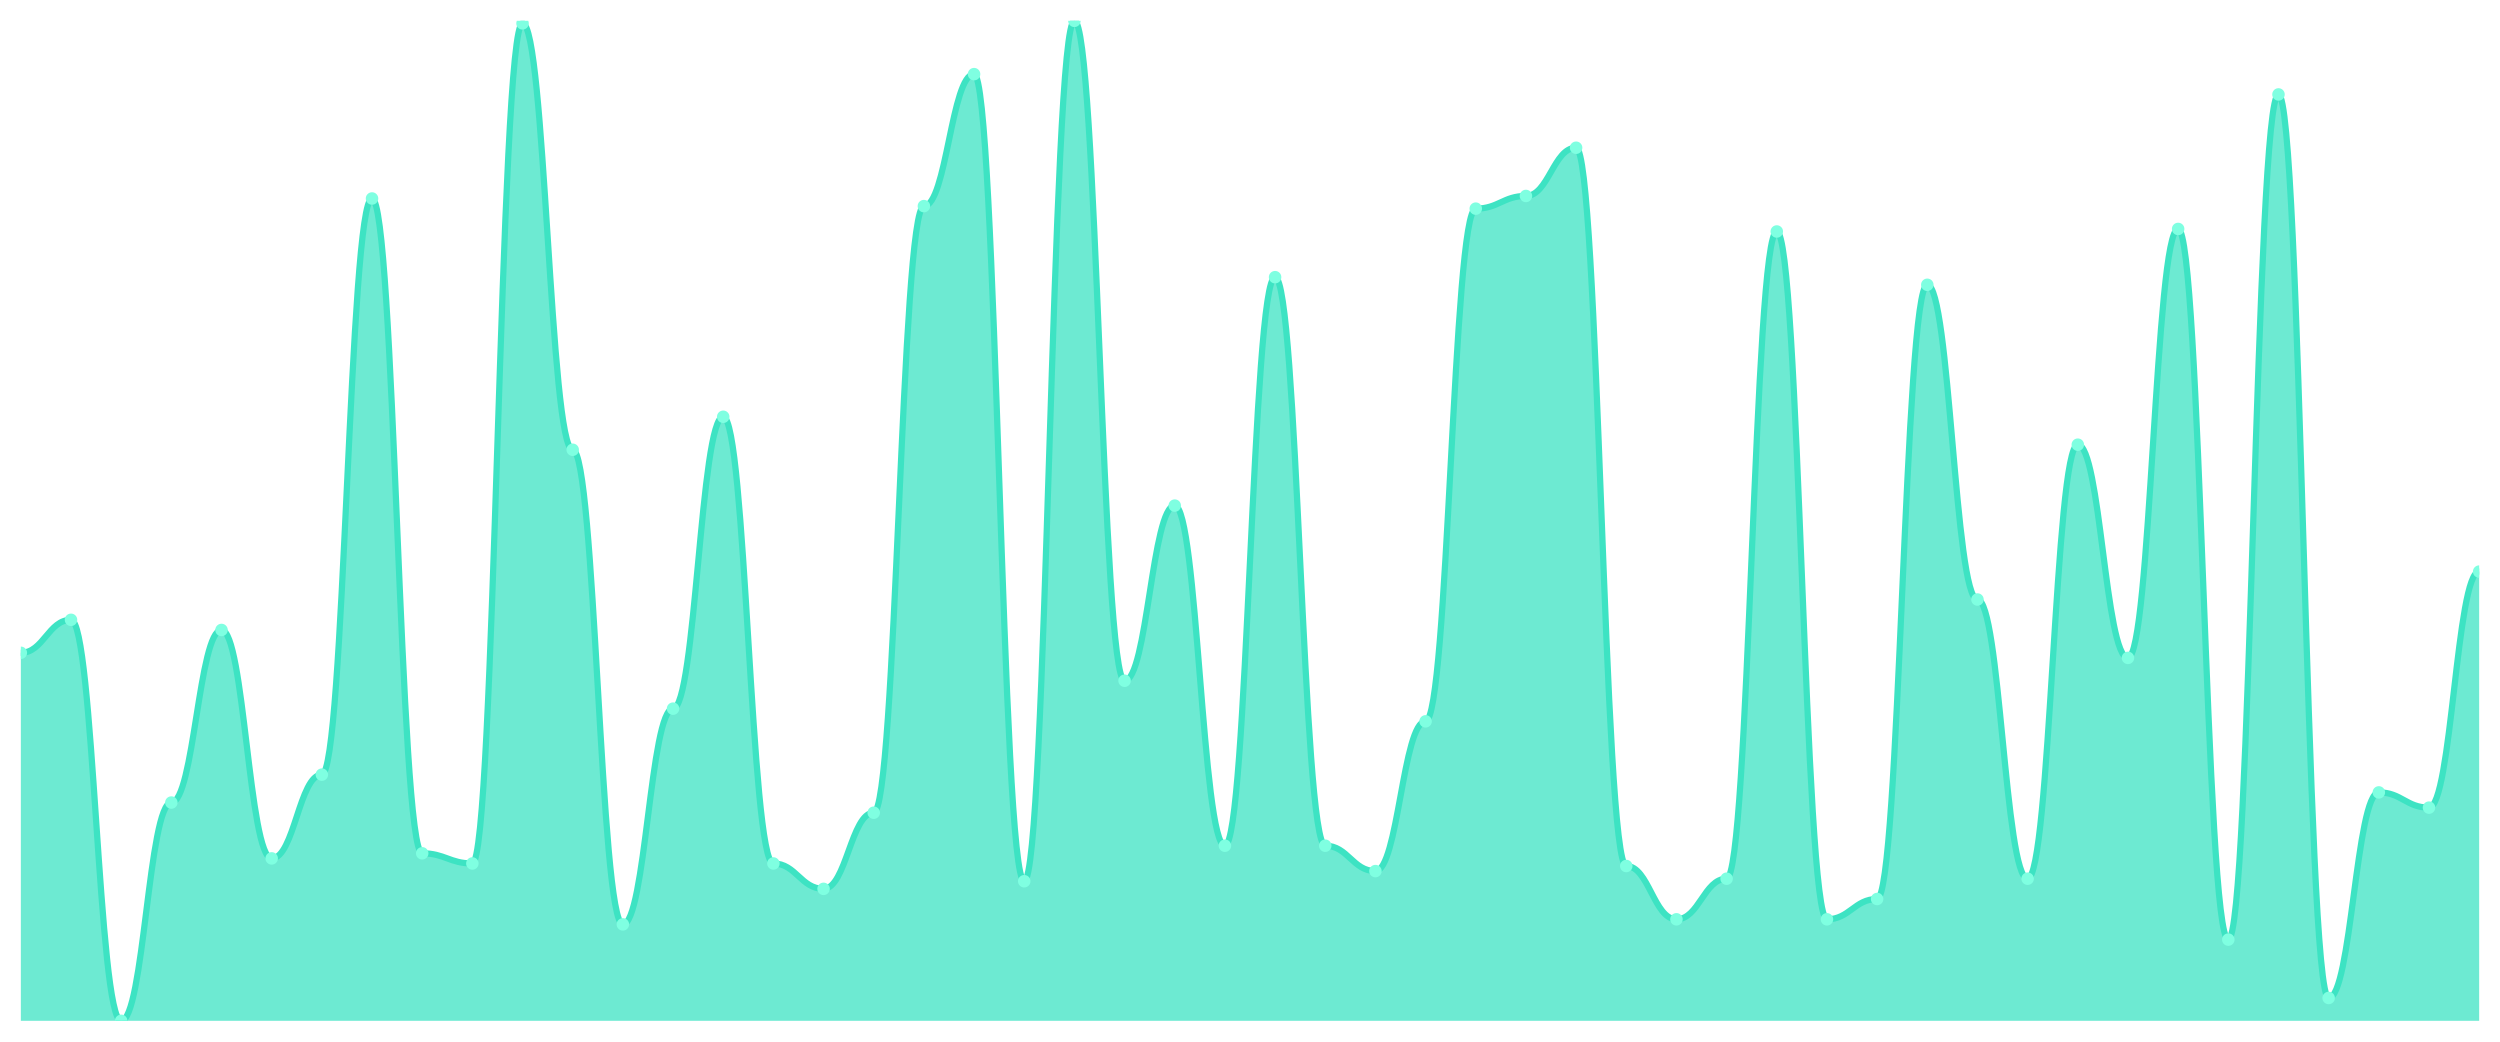
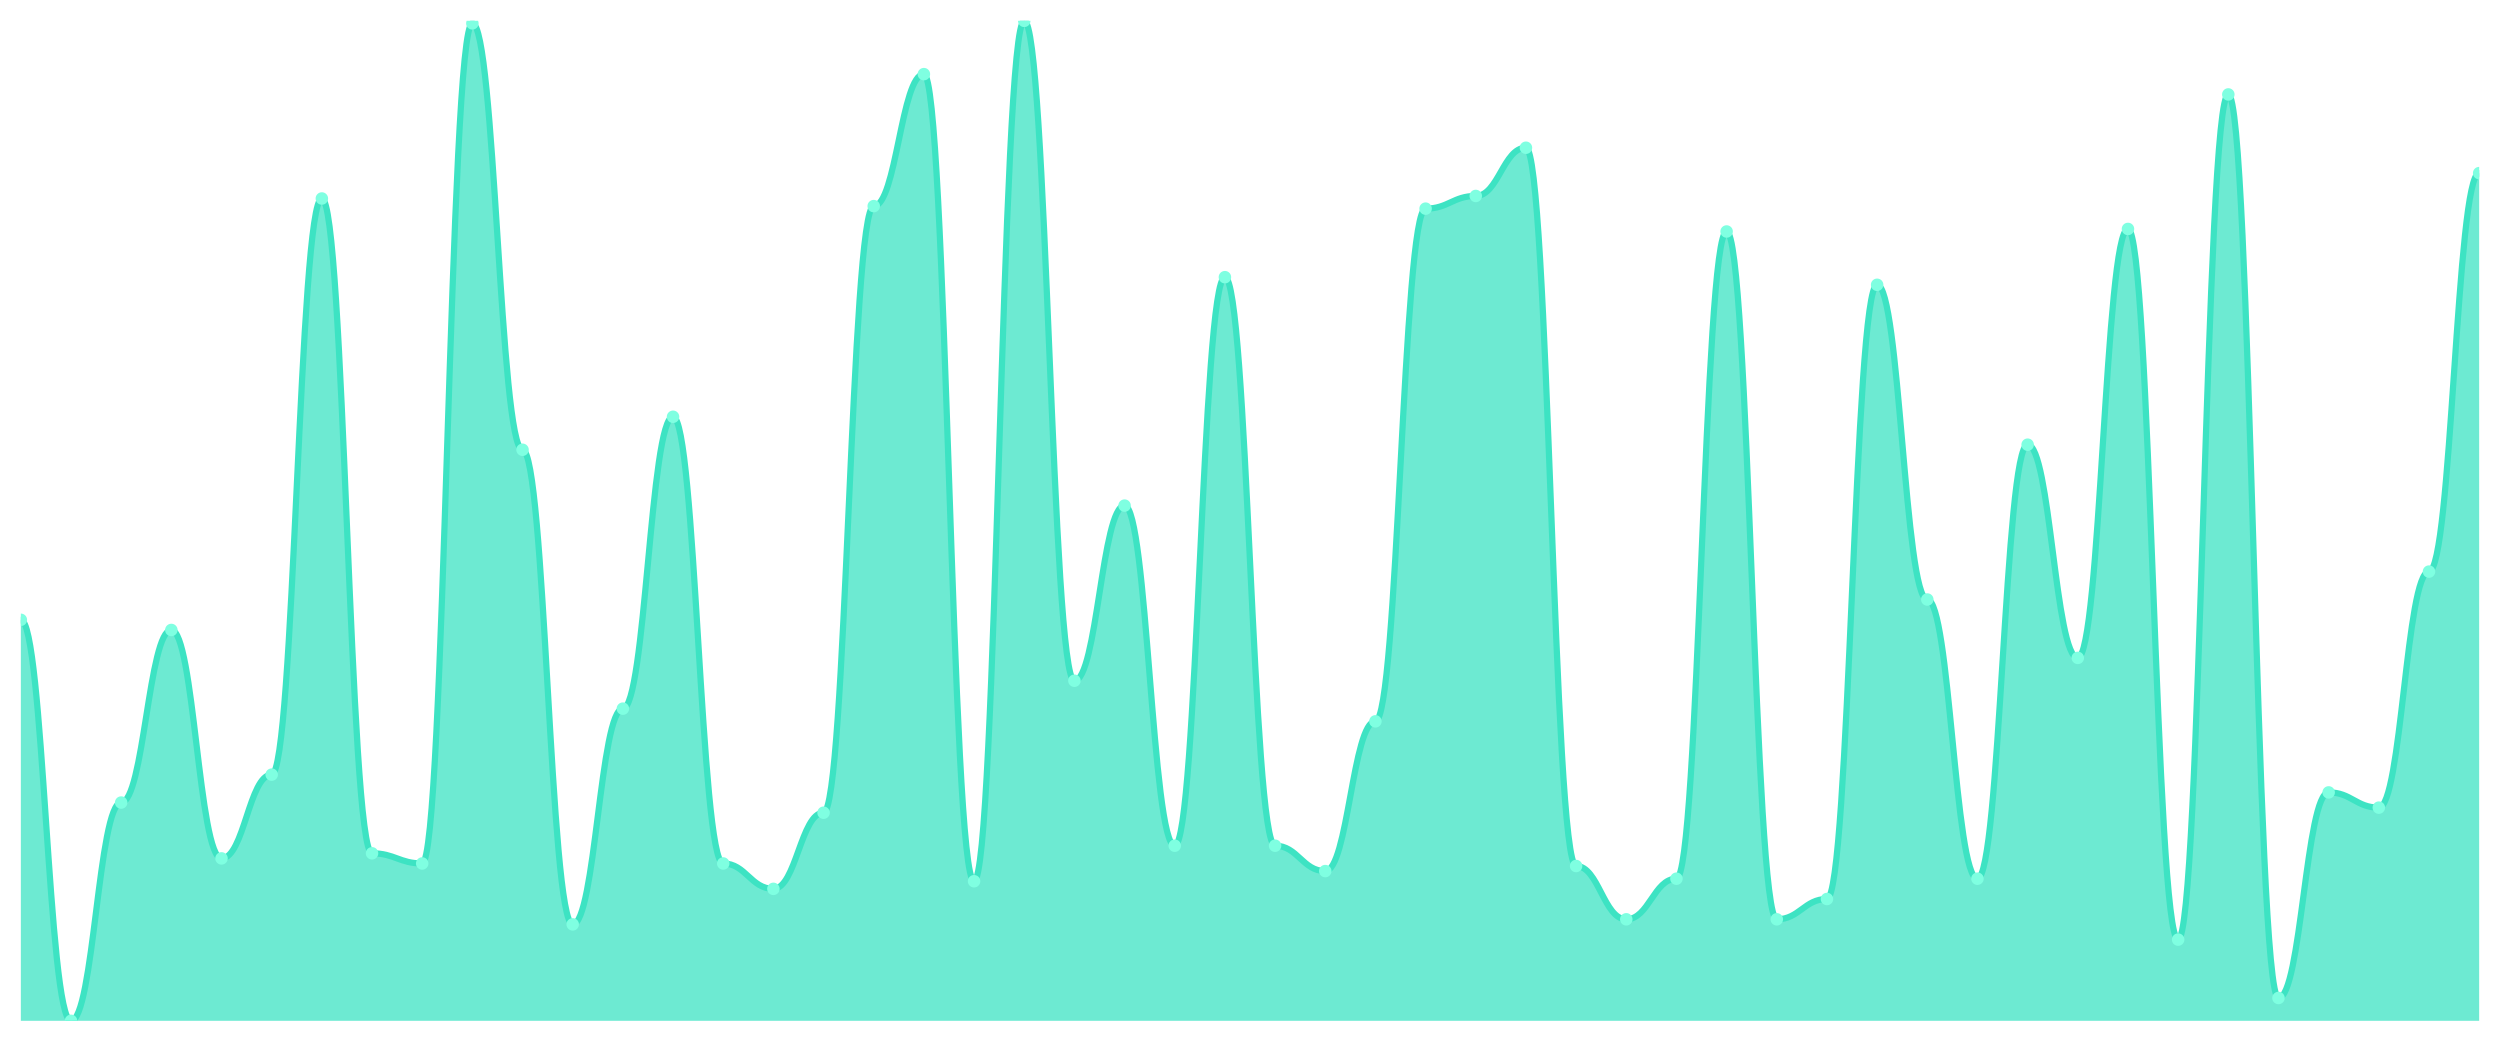
<svg xmlns="http://www.w3.org/2000/svg" viewBox="0 0 1200 500" width="1200" height="500">
  <defs>
    <clipPath id="c">
      <rect x="10" y="10" width="1180" height="480" />
    </clipPath>
  </defs>
  <rect width="1200" height="500" fill="none" />
  <g clip-path="url(#c)">
-     <path d="M 10,490 L 10,313.35 C 20.837,313.35 23.245,297.513 34.082,297.513 C 44.918,297.513 47.327,490 58.163,490 C 69,490 71.408,385.228 82.245,385.228 C 93.082,385.228 95.49,302.386 106.327,302.386 C 117.163,302.386 119.571,412.03 130.408,412.03 C 141.245,412.03 143.653,371.827 154.49,371.827 C 165.327,371.827 167.735,95.279 178.571,95.279 C 189.408,95.279 191.816,409.594 202.653,409.594 C 213.49,409.594 215.898,414.467 226.735,414.467 C 237.571,414.467 239.98,11.218 250.816,11.218 C 261.653,11.218 264.061,215.888 274.898,215.888 C 285.735,215.888 288.143,443.706 298.98,443.706 C 309.816,443.706 312.224,340.152 323.061,340.152 C 333.898,340.152 336.306,200.051 347.143,200.051 C 357.98,200.051 360.388,414.467 371.224,414.467 C 382.061,414.467 384.469,426.65 395.306,426.65 C 406.143,426.65 408.551,390.102 419.388,390.102 C 430.224,390.102 432.633,98.934 443.469,98.934 C 454.306,98.934 456.714,35.584 467.551,35.584 C 478.388,35.584 480.796,422.995 491.633,422.995 C 502.469,422.995 504.878,10 515.714,10 C 526.551,10 528.959,326.751 539.796,326.751 C 550.633,326.751 553.041,242.69 563.878,242.69 C 574.714,242.69 577.122,405.939 587.959,405.939 C 598.796,405.939 601.204,133.046 612.041,133.046 C 622.878,133.046 625.286,405.939 636.122,405.939 C 646.959,405.939 649.367,418.122 660.204,418.122 C 671.041,418.122 673.449,346.244 684.286,346.244 C 695.122,346.244 697.531,100.152 708.367,100.152 C 719.204,100.152 721.612,94.061 732.449,94.061 C 743.286,94.061 745.694,70.914 756.531,70.914 C 767.367,70.914 769.776,415.685 780.612,415.685 C 791.449,415.685 793.857,441.269 804.694,441.269 C 815.531,441.269 817.939,421.777 828.776,421.777 C 839.612,421.777 842.02,111.117 852.857,111.117 C 863.694,111.117 866.102,441.269 876.939,441.269 C 887.776,441.269 890.184,431.523 901.02,431.523 C 911.857,431.523 914.265,136.701 925.102,136.701 C 935.939,136.701 938.347,287.766 949.184,287.766 C 960.02,287.766 962.429,421.777 973.265,421.777 C 984.102,421.777 986.51,213.452 997.347,213.452 C 1008.184,213.452 1010.592,315.787 1021.429,315.787 C 1032.265,315.787 1034.673,109.898 1045.51,109.898 C 1056.347,109.898 1058.755,451.015 1069.592,451.015 C 1080.429,451.015 1082.837,45.33 1093.673,45.33 C 1104.51,45.33 1106.918,479.036 1117.755,479.036 C 1128.592,479.036 1131,380.355 1141.837,380.355 C 1152.673,380.355 1155.082,387.665 1165.918,387.665 C 1176.755,387.665 1179.163,274.365 1190,274.365 L 1190,490 Z" fill="rgba(61,227,195,0.75)" />
-     <path d="M 10,313.35 C 20.837,313.35 23.245,297.513 34.082,297.513 C 44.918,297.513 47.327,490 58.163,490 C 69,490 71.408,385.228 82.245,385.228 C 93.082,385.228 95.49,302.386 106.327,302.386 C 117.163,302.386 119.571,412.03 130.408,412.03 C 141.245,412.03 143.653,371.827 154.49,371.827 C 165.327,371.827 167.735,95.279 178.571,95.279 C 189.408,95.279 191.816,409.594 202.653,409.594 C 213.49,409.594 215.898,414.467 226.735,414.467 C 237.571,414.467 239.98,11.218 250.816,11.218 C 261.653,11.218 264.061,215.888 274.898,215.888 C 285.735,215.888 288.143,443.706 298.98,443.706 C 309.816,443.706 312.224,340.152 323.061,340.152 C 333.898,340.152 336.306,200.051 347.143,200.051 C 357.98,200.051 360.388,414.467 371.224,414.467 C 382.061,414.467 384.469,426.65 395.306,426.65 C 406.143,426.65 408.551,390.102 419.388,390.102 C 430.224,390.102 432.633,98.934 443.469,98.934 C 454.306,98.934 456.714,35.584 467.551,35.584 C 478.388,35.584 480.796,422.995 491.633,422.995 C 502.469,422.995 504.878,10 515.714,10 C 526.551,10 528.959,326.751 539.796,326.751 C 550.633,326.751 553.041,242.69 563.878,242.69 C 574.714,242.69 577.122,405.939 587.959,405.939 C 598.796,405.939 601.204,133.046 612.041,133.046 C 622.878,133.046 625.286,405.939 636.122,405.939 C 646.959,405.939 649.367,418.122 660.204,418.122 C 671.041,418.122 673.449,346.244 684.286,346.244 C 695.122,346.244 697.531,100.152 708.367,100.152 C 719.204,100.152 721.612,94.061 732.449,94.061 C 743.286,94.061 745.694,70.914 756.531,70.914 C 767.367,70.914 769.776,415.685 780.612,415.685 C 791.449,415.685 793.857,441.269 804.694,441.269 C 815.531,441.269 817.939,421.777 828.776,421.777 C 839.612,421.777 842.02,111.117 852.857,111.117 C 863.694,111.117 866.102,441.269 876.939,441.269 C 887.776,441.269 890.184,431.523 901.02,431.523 C 911.857,431.523 914.265,136.701 925.102,136.701 C 935.939,136.701 938.347,287.766 949.184,287.766 C 960.02,287.766 962.429,421.777 973.265,421.777 C 984.102,421.777 986.51,213.452 997.347,213.452 C 1008.184,213.452 1010.592,315.787 1021.429,315.787 C 1032.265,315.787 1034.673,109.898 1045.51,109.898 C 1056.347,109.898 1058.755,451.015 1069.592,451.015 C 1080.429,451.015 1082.837,45.33 1093.673,45.33 C 1104.51,45.33 1106.918,479.036 1117.755,479.036 C 1128.592,479.036 1131,380.355 1141.837,380.355 C 1152.673,380.355 1155.082,387.665 1165.918,387.665 C 1176.755,387.665 1179.163,274.365 1190,274.365" fill="none" stroke="#3de3c3" stroke-width="3" stroke-linecap="round" stroke-linejoin="round" />
-     <circle cx="10" cy="313.35" r="3" fill="#7fffe1" />
-     <circle cx="34.082" cy="297.513" r="3" fill="#7fffe1" />
-     <circle cx="58.163" cy="490" r="3" fill="#7fffe1" />
-     <circle cx="82.245" cy="385.228" r="3" fill="#7fffe1" />
-     <circle cx="106.327" cy="302.386" r="3" fill="#7fffe1" />
-     <circle cx="130.408" cy="412.03" r="3" fill="#7fffe1" />
-     <circle cx="154.49" cy="371.827" r="3" fill="#7fffe1" />
-     <circle cx="178.571" cy="95.279" r="3" fill="#7fffe1" />
-     <circle cx="202.653" cy="409.594" r="3" fill="#7fffe1" />
-     <circle cx="226.735" cy="414.467" r="3" fill="#7fffe1" />
-     <circle cx="250.816" cy="11.218" r="3" fill="#7fffe1" />
-     <circle cx="274.898" cy="215.888" r="3" fill="#7fffe1" />
-     <circle cx="298.98" cy="443.706" r="3" fill="#7fffe1" />
-     <circle cx="323.061" cy="340.152" r="3" fill="#7fffe1" />
-     <circle cx="347.143" cy="200.051" r="3" fill="#7fffe1" />
-     <circle cx="371.224" cy="414.467" r="3" fill="#7fffe1" />
-     <circle cx="395.306" cy="426.65" r="3" fill="#7fffe1" />
-     <circle cx="419.388" cy="390.102" r="3" fill="#7fffe1" />
-     <circle cx="443.469" cy="98.934" r="3" fill="#7fffe1" />
-     <circle cx="467.551" cy="35.584" r="3" fill="#7fffe1" />
-     <circle cx="491.633" cy="422.995" r="3" fill="#7fffe1" />
-     <circle cx="515.714" cy="10" r="3" fill="#7fffe1" />
-     <circle cx="539.796" cy="326.751" r="3" fill="#7fffe1" />
-     <circle cx="563.878" cy="242.69" r="3" fill="#7fffe1" />
-     <circle cx="587.959" cy="405.939" r="3" fill="#7fffe1" />
-     <circle cx="612.041" cy="133.046" r="3" fill="#7fffe1" />
-     <circle cx="636.122" cy="405.939" r="3" fill="#7fffe1" />
-     <circle cx="660.204" cy="418.122" r="3" fill="#7fffe1" />
-     <circle cx="684.286" cy="346.244" r="3" fill="#7fffe1" />
-     <circle cx="708.367" cy="100.152" r="3" fill="#7fffe1" />
-     <circle cx="732.449" cy="94.061" r="3" fill="#7fffe1" />
-     <circle cx="756.531" cy="70.914" r="3" fill="#7fffe1" />
-     <circle cx="780.612" cy="415.685" r="3" fill="#7fffe1" />
-     <circle cx="804.694" cy="441.269" r="3" fill="#7fffe1" />
-     <circle cx="828.776" cy="421.777" r="3" fill="#7fffe1" />
-     <circle cx="852.857" cy="111.117" r="3" fill="#7fffe1" />
-     <circle cx="876.939" cy="441.269" r="3" fill="#7fffe1" />
-     <circle cx="901.02" cy="431.523" r="3" fill="#7fffe1" />
-     <circle cx="925.102" cy="136.701" r="3" fill="#7fffe1" />
-     <circle cx="949.184" cy="287.766" r="3" fill="#7fffe1" />
-     <circle cx="973.265" cy="421.777" r="3" fill="#7fffe1" />
-     <circle cx="997.347" cy="213.452" r="3" fill="#7fffe1" />
-     <circle cx="1021.429" cy="315.787" r="3" fill="#7fffe1" />
-     <circle cx="1045.51" cy="109.898" r="3" fill="#7fffe1" />
-     <circle cx="1069.592" cy="451.015" r="3" fill="#7fffe1" />
-     <circle cx="1093.673" cy="45.33" r="3" fill="#7fffe1" />
-     <circle cx="1117.755" cy="479.036" r="3" fill="#7fffe1" />
-     <circle cx="1141.837" cy="380.355" r="3" fill="#7fffe1" />
-     <circle cx="1165.918" cy="387.665" r="3" fill="#7fffe1" />
-     <circle cx="1190" cy="274.365" r="3" fill="#7fffe1" />
+     <path d="M 10,490 L 10,297.513 C 20.837,297.513 23.245,490 34.082,490 C 44.918,490 47.327,385.228 58.163,385.228 C 69,385.228 71.408,302.386 82.245,302.386 C 93.082,302.386 95.49,412.03 106.327,412.03 C 117.163,412.03 119.571,371.827 130.408,371.827 C 141.245,371.827 143.653,95.279 154.49,95.279 C 165.327,95.279 167.735,409.594 178.571,409.594 C 189.408,409.594 191.816,414.467 202.653,414.467 C 213.49,414.467 215.898,11.218 226.735,11.218 C 237.571,11.218 239.98,215.888 250.816,215.888 C 261.653,215.888 264.061,443.706 274.898,443.706 C 285.735,443.706 288.143,340.152 298.98,340.152 C 309.816,340.152 312.224,200.051 323.061,200.051 C 333.898,200.051 336.306,414.467 347.143,414.467 C 357.98,414.467 360.388,426.65 371.224,426.65 C 382.061,426.65 384.469,390.102 395.306,390.102 C 406.143,390.102 408.551,98.934 419.388,98.934 C 430.224,98.934 432.633,35.584 443.469,35.584 C 454.306,35.584 456.714,422.995 467.551,422.995 C 478.388,422.995 480.796,10 491.633,10 C 502.469,10 504.878,326.751 515.714,326.751 C 526.551,326.751 528.959,242.69 539.796,242.69 C 550.633,242.69 553.041,405.939 563.878,405.939 C 574.714,405.939 577.122,133.046 587.959,133.046 C 598.796,133.046 601.204,405.939 612.041,405.939 C 622.878,405.939 625.286,418.122 636.122,418.122 C 646.959,418.122 649.367,346.244 660.204,346.244 C 671.041,346.244 673.449,100.152 684.286,100.152 C 695.122,100.152 697.531,94.061 708.367,94.061 C 719.204,94.061 721.612,70.914 732.449,70.914 C 743.286,70.914 745.694,415.685 756.531,415.685 C 767.367,415.685 769.776,441.269 780.612,441.269 C 791.449,441.269 793.857,421.777 804.694,421.777 C 815.531,421.777 817.939,111.117 828.776,111.117 C 839.612,111.117 842.02,441.269 852.857,441.269 C 863.694,441.269 866.102,431.523 876.939,431.523 C 887.776,431.523 890.184,136.701 901.02,136.701 C 911.857,136.701 914.265,287.766 925.102,287.766 C 935.939,287.766 938.347,421.777 949.184,421.777 C 960.02,421.777 962.429,213.452 973.265,213.452 C 984.102,213.452 986.51,315.787 997.347,315.787 C 1008.184,315.787 1010.592,109.898 1021.429,109.898 C 1032.265,109.898 1034.673,451.015 1045.51,451.015 C 1056.347,451.015 1058.755,45.33 1069.592,45.33 C 1080.429,45.33 1082.837,479.036 1093.673,479.036 C 1104.51,479.036 1106.918,380.355 1117.755,380.355 C 1128.592,380.355 1131,387.665 1141.837,387.665 C 1152.673,387.665 1155.082,274.365 1165.918,274.365 C 1176.755,274.365 1179.163,83.096 1190,83.096 L 1190,490 Z" fill="rgba(61,227,195,0.75)" />
+     <path d="M 10,297.513 C 20.837,297.513 23.245,490 34.082,490 C 44.918,490 47.327,385.228 58.163,385.228 C 69,385.228 71.408,302.386 82.245,302.386 C 93.082,302.386 95.49,412.03 106.327,412.03 C 117.163,412.03 119.571,371.827 130.408,371.827 C 141.245,371.827 143.653,95.279 154.49,95.279 C 165.327,95.279 167.735,409.594 178.571,409.594 C 189.408,409.594 191.816,414.467 202.653,414.467 C 213.49,414.467 215.898,11.218 226.735,11.218 C 237.571,11.218 239.98,215.888 250.816,215.888 C 261.653,215.888 264.061,443.706 274.898,443.706 C 285.735,443.706 288.143,340.152 298.98,340.152 C 309.816,340.152 312.224,200.051 323.061,200.051 C 333.898,200.051 336.306,414.467 347.143,414.467 C 357.98,414.467 360.388,426.65 371.224,426.65 C 382.061,426.65 384.469,390.102 395.306,390.102 C 406.143,390.102 408.551,98.934 419.388,98.934 C 430.224,98.934 432.633,35.584 443.469,35.584 C 454.306,35.584 456.714,422.995 467.551,422.995 C 478.388,422.995 480.796,10 491.633,10 C 502.469,10 504.878,326.751 515.714,326.751 C 526.551,326.751 528.959,242.69 539.796,242.69 C 550.633,242.69 553.041,405.939 563.878,405.939 C 574.714,405.939 577.122,133.046 587.959,133.046 C 598.796,133.046 601.204,405.939 612.041,405.939 C 622.878,405.939 625.286,418.122 636.122,418.122 C 646.959,418.122 649.367,346.244 660.204,346.244 C 671.041,346.244 673.449,100.152 684.286,100.152 C 695.122,100.152 697.531,94.061 708.367,94.061 C 719.204,94.061 721.612,70.914 732.449,70.914 C 743.286,70.914 745.694,415.685 756.531,415.685 C 767.367,415.685 769.776,441.269 780.612,441.269 C 791.449,441.269 793.857,421.777 804.694,421.777 C 815.531,421.777 817.939,111.117 828.776,111.117 C 839.612,111.117 842.02,441.269 852.857,441.269 C 863.694,441.269 866.102,431.523 876.939,431.523 C 887.776,431.523 890.184,136.701 901.02,136.701 C 911.857,136.701 914.265,287.766 925.102,287.766 C 935.939,287.766 938.347,421.777 949.184,421.777 C 960.02,421.777 962.429,213.452 973.265,213.452 C 984.102,213.452 986.51,315.787 997.347,315.787 C 1008.184,315.787 1010.592,109.898 1021.429,109.898 C 1032.265,109.898 1034.673,451.015 1045.51,451.015 C 1056.347,451.015 1058.755,45.33 1069.592,45.33 C 1080.429,45.33 1082.837,479.036 1093.673,479.036 C 1104.51,479.036 1106.918,380.355 1117.755,380.355 C 1128.592,380.355 1131,387.665 1141.837,387.665 C 1152.673,387.665 1155.082,274.365 1165.918,274.365 C 1176.755,274.365 1179.163,83.096 1190,83.096" fill="none" stroke="#3de3c3" stroke-width="3" stroke-linecap="round" stroke-linejoin="round" />
+     <circle cx="10" cy="297.513" r="3" fill="#7fffe1" />
+     <circle cx="34.082" cy="490" r="3" fill="#7fffe1" />
+     <circle cx="58.163" cy="385.228" r="3" fill="#7fffe1" />
+     <circle cx="82.245" cy="302.386" r="3" fill="#7fffe1" />
+     <circle cx="106.327" cy="412.03" r="3" fill="#7fffe1" />
+     <circle cx="130.408" cy="371.827" r="3" fill="#7fffe1" />
+     <circle cx="154.49" cy="95.279" r="3" fill="#7fffe1" />
+     <circle cx="178.571" cy="409.594" r="3" fill="#7fffe1" />
+     <circle cx="202.653" cy="414.467" r="3" fill="#7fffe1" />
+     <circle cx="226.735" cy="11.218" r="3" fill="#7fffe1" />
+     <circle cx="250.816" cy="215.888" r="3" fill="#7fffe1" />
+     <circle cx="274.898" cy="443.706" r="3" fill="#7fffe1" />
+     <circle cx="298.98" cy="340.152" r="3" fill="#7fffe1" />
+     <circle cx="323.061" cy="200.051" r="3" fill="#7fffe1" />
+     <circle cx="347.143" cy="414.467" r="3" fill="#7fffe1" />
+     <circle cx="371.224" cy="426.65" r="3" fill="#7fffe1" />
+     <circle cx="395.306" cy="390.102" r="3" fill="#7fffe1" />
+     <circle cx="419.388" cy="98.934" r="3" fill="#7fffe1" />
+     <circle cx="443.469" cy="35.584" r="3" fill="#7fffe1" />
+     <circle cx="467.551" cy="422.995" r="3" fill="#7fffe1" />
+     <circle cx="491.633" cy="10" r="3" fill="#7fffe1" />
+     <circle cx="515.714" cy="326.751" r="3" fill="#7fffe1" />
+     <circle cx="539.796" cy="242.69" r="3" fill="#7fffe1" />
+     <circle cx="563.878" cy="405.939" r="3" fill="#7fffe1" />
+     <circle cx="587.959" cy="133.046" r="3" fill="#7fffe1" />
+     <circle cx="612.041" cy="405.939" r="3" fill="#7fffe1" />
+     <circle cx="636.122" cy="418.122" r="3" fill="#7fffe1" />
+     <circle cx="660.204" cy="346.244" r="3" fill="#7fffe1" />
+     <circle cx="684.286" cy="100.152" r="3" fill="#7fffe1" />
+     <circle cx="708.367" cy="94.061" r="3" fill="#7fffe1" />
+     <circle cx="732.449" cy="70.914" r="3" fill="#7fffe1" />
+     <circle cx="756.531" cy="415.685" r="3" fill="#7fffe1" />
+     <circle cx="780.612" cy="441.269" r="3" fill="#7fffe1" />
+     <circle cx="804.694" cy="421.777" r="3" fill="#7fffe1" />
+     <circle cx="828.776" cy="111.117" r="3" fill="#7fffe1" />
+     <circle cx="852.857" cy="441.269" r="3" fill="#7fffe1" />
+     <circle cx="876.939" cy="431.523" r="3" fill="#7fffe1" />
+     <circle cx="901.02" cy="136.701" r="3" fill="#7fffe1" />
+     <circle cx="925.102" cy="287.766" r="3" fill="#7fffe1" />
+     <circle cx="949.184" cy="421.777" r="3" fill="#7fffe1" />
+     <circle cx="973.265" cy="213.452" r="3" fill="#7fffe1" />
+     <circle cx="997.347" cy="315.787" r="3" fill="#7fffe1" />
+     <circle cx="1021.429" cy="109.898" r="3" fill="#7fffe1" />
+     <circle cx="1045.51" cy="451.015" r="3" fill="#7fffe1" />
+     <circle cx="1069.592" cy="45.33" r="3" fill="#7fffe1" />
+     <circle cx="1093.673" cy="479.036" r="3" fill="#7fffe1" />
+     <circle cx="1117.755" cy="380.355" r="3" fill="#7fffe1" />
+     <circle cx="1141.837" cy="387.665" r="3" fill="#7fffe1" />
+     <circle cx="1165.918" cy="274.365" r="3" fill="#7fffe1" />
+     <circle cx="1190" cy="83.096" r="3" fill="#7fffe1" />
  </g>
</svg>
